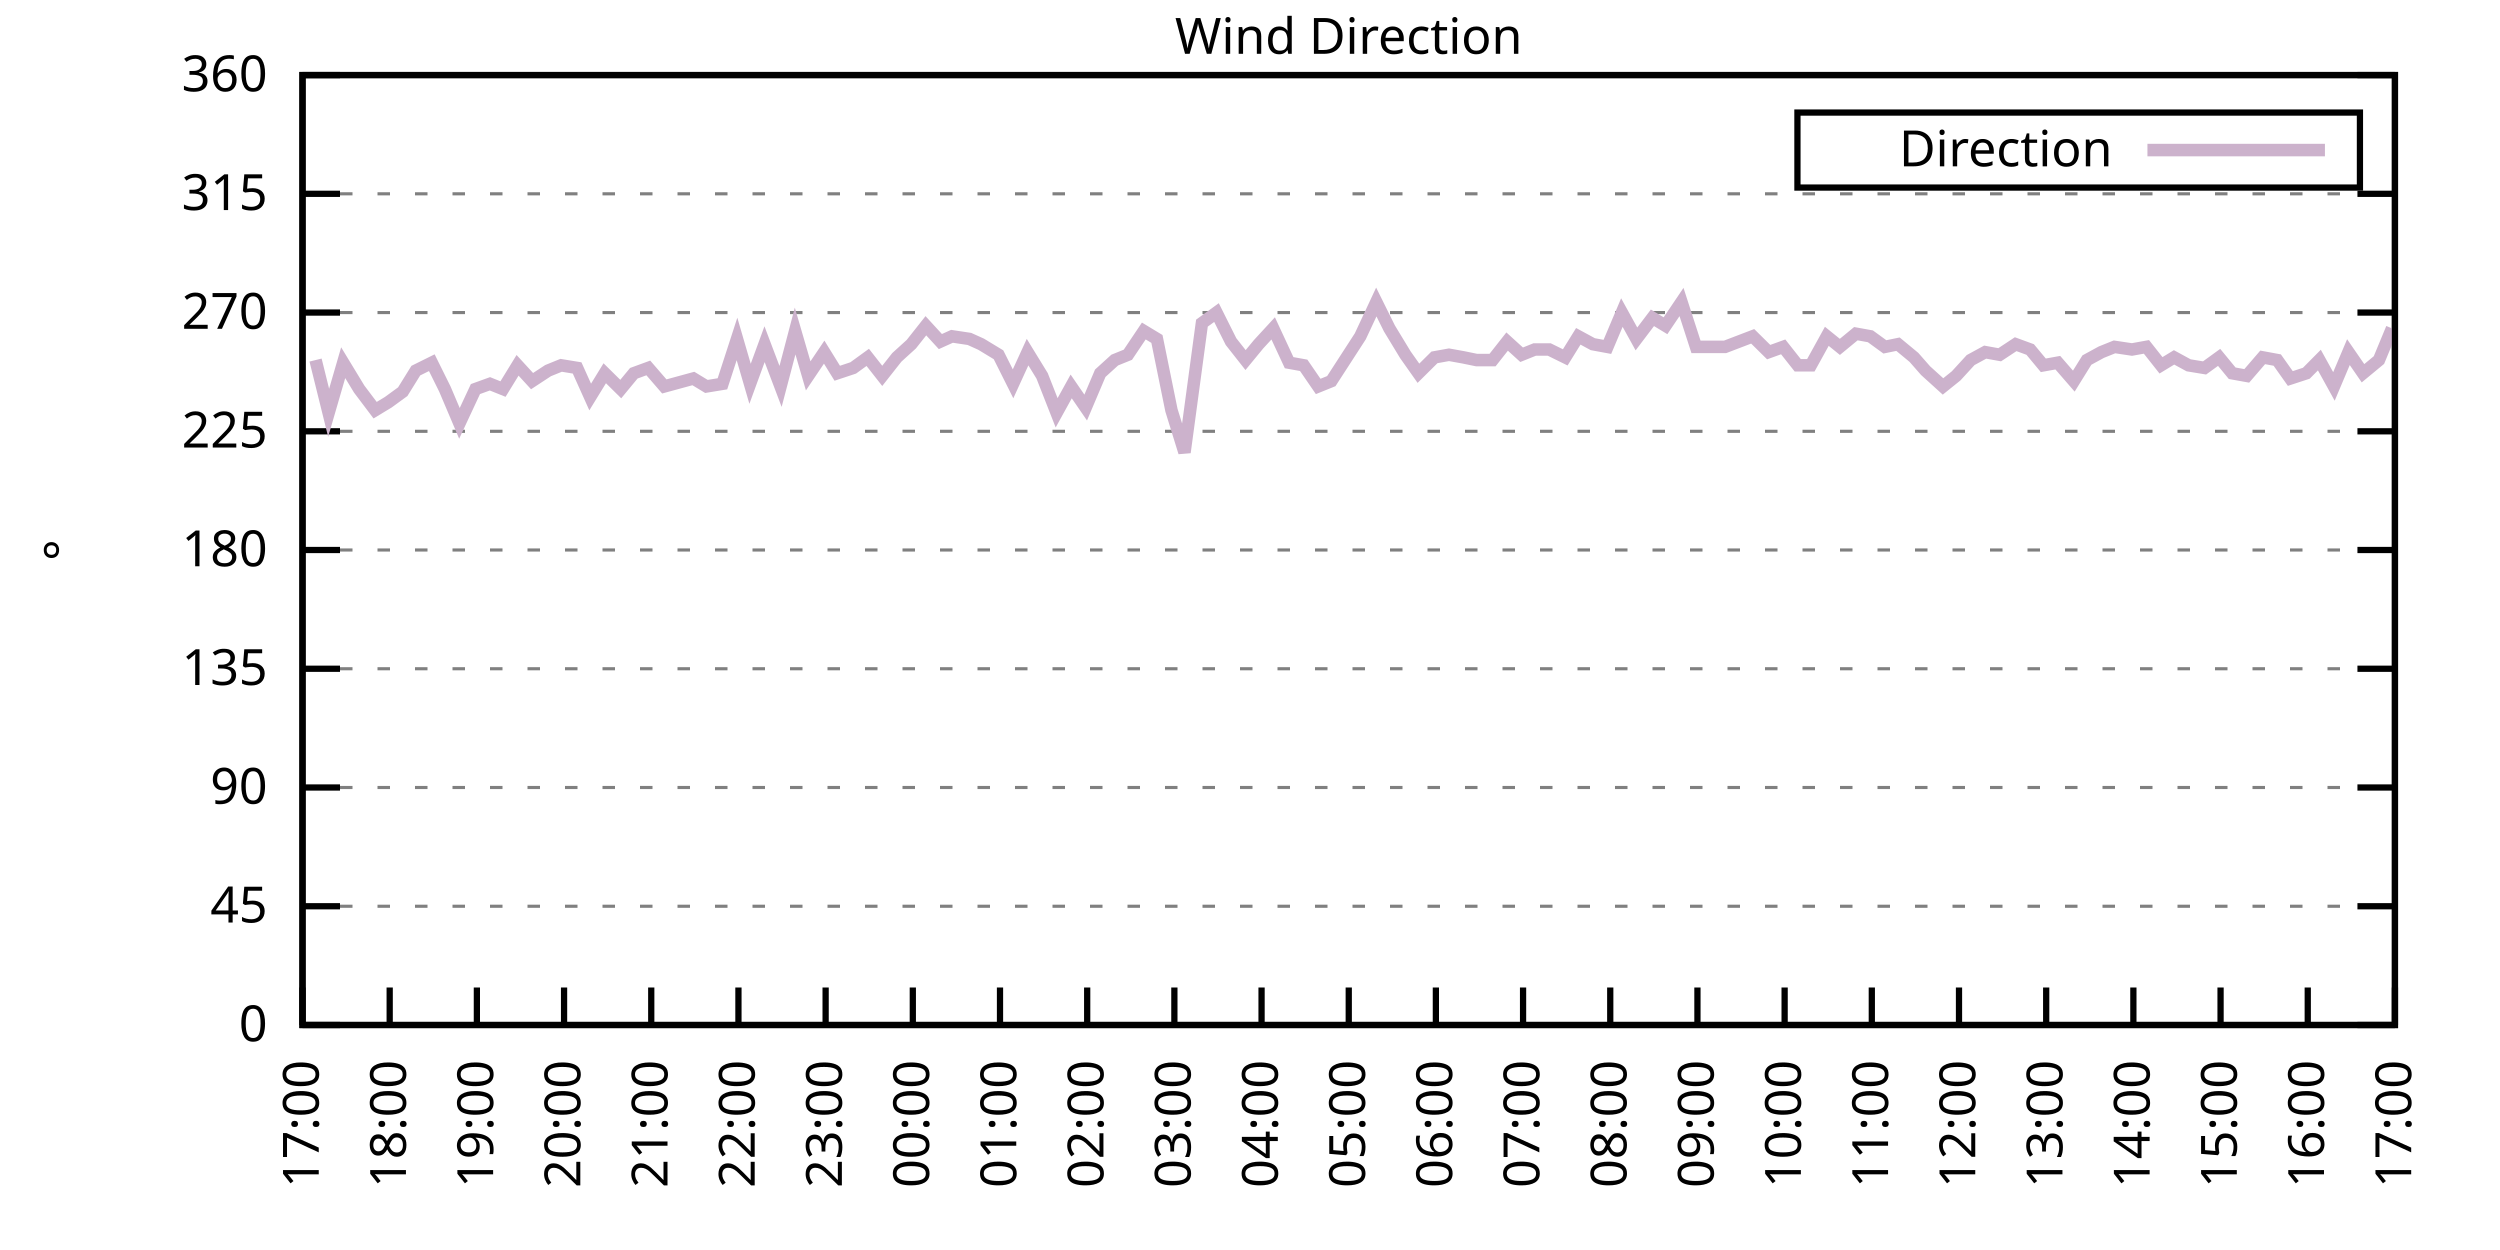
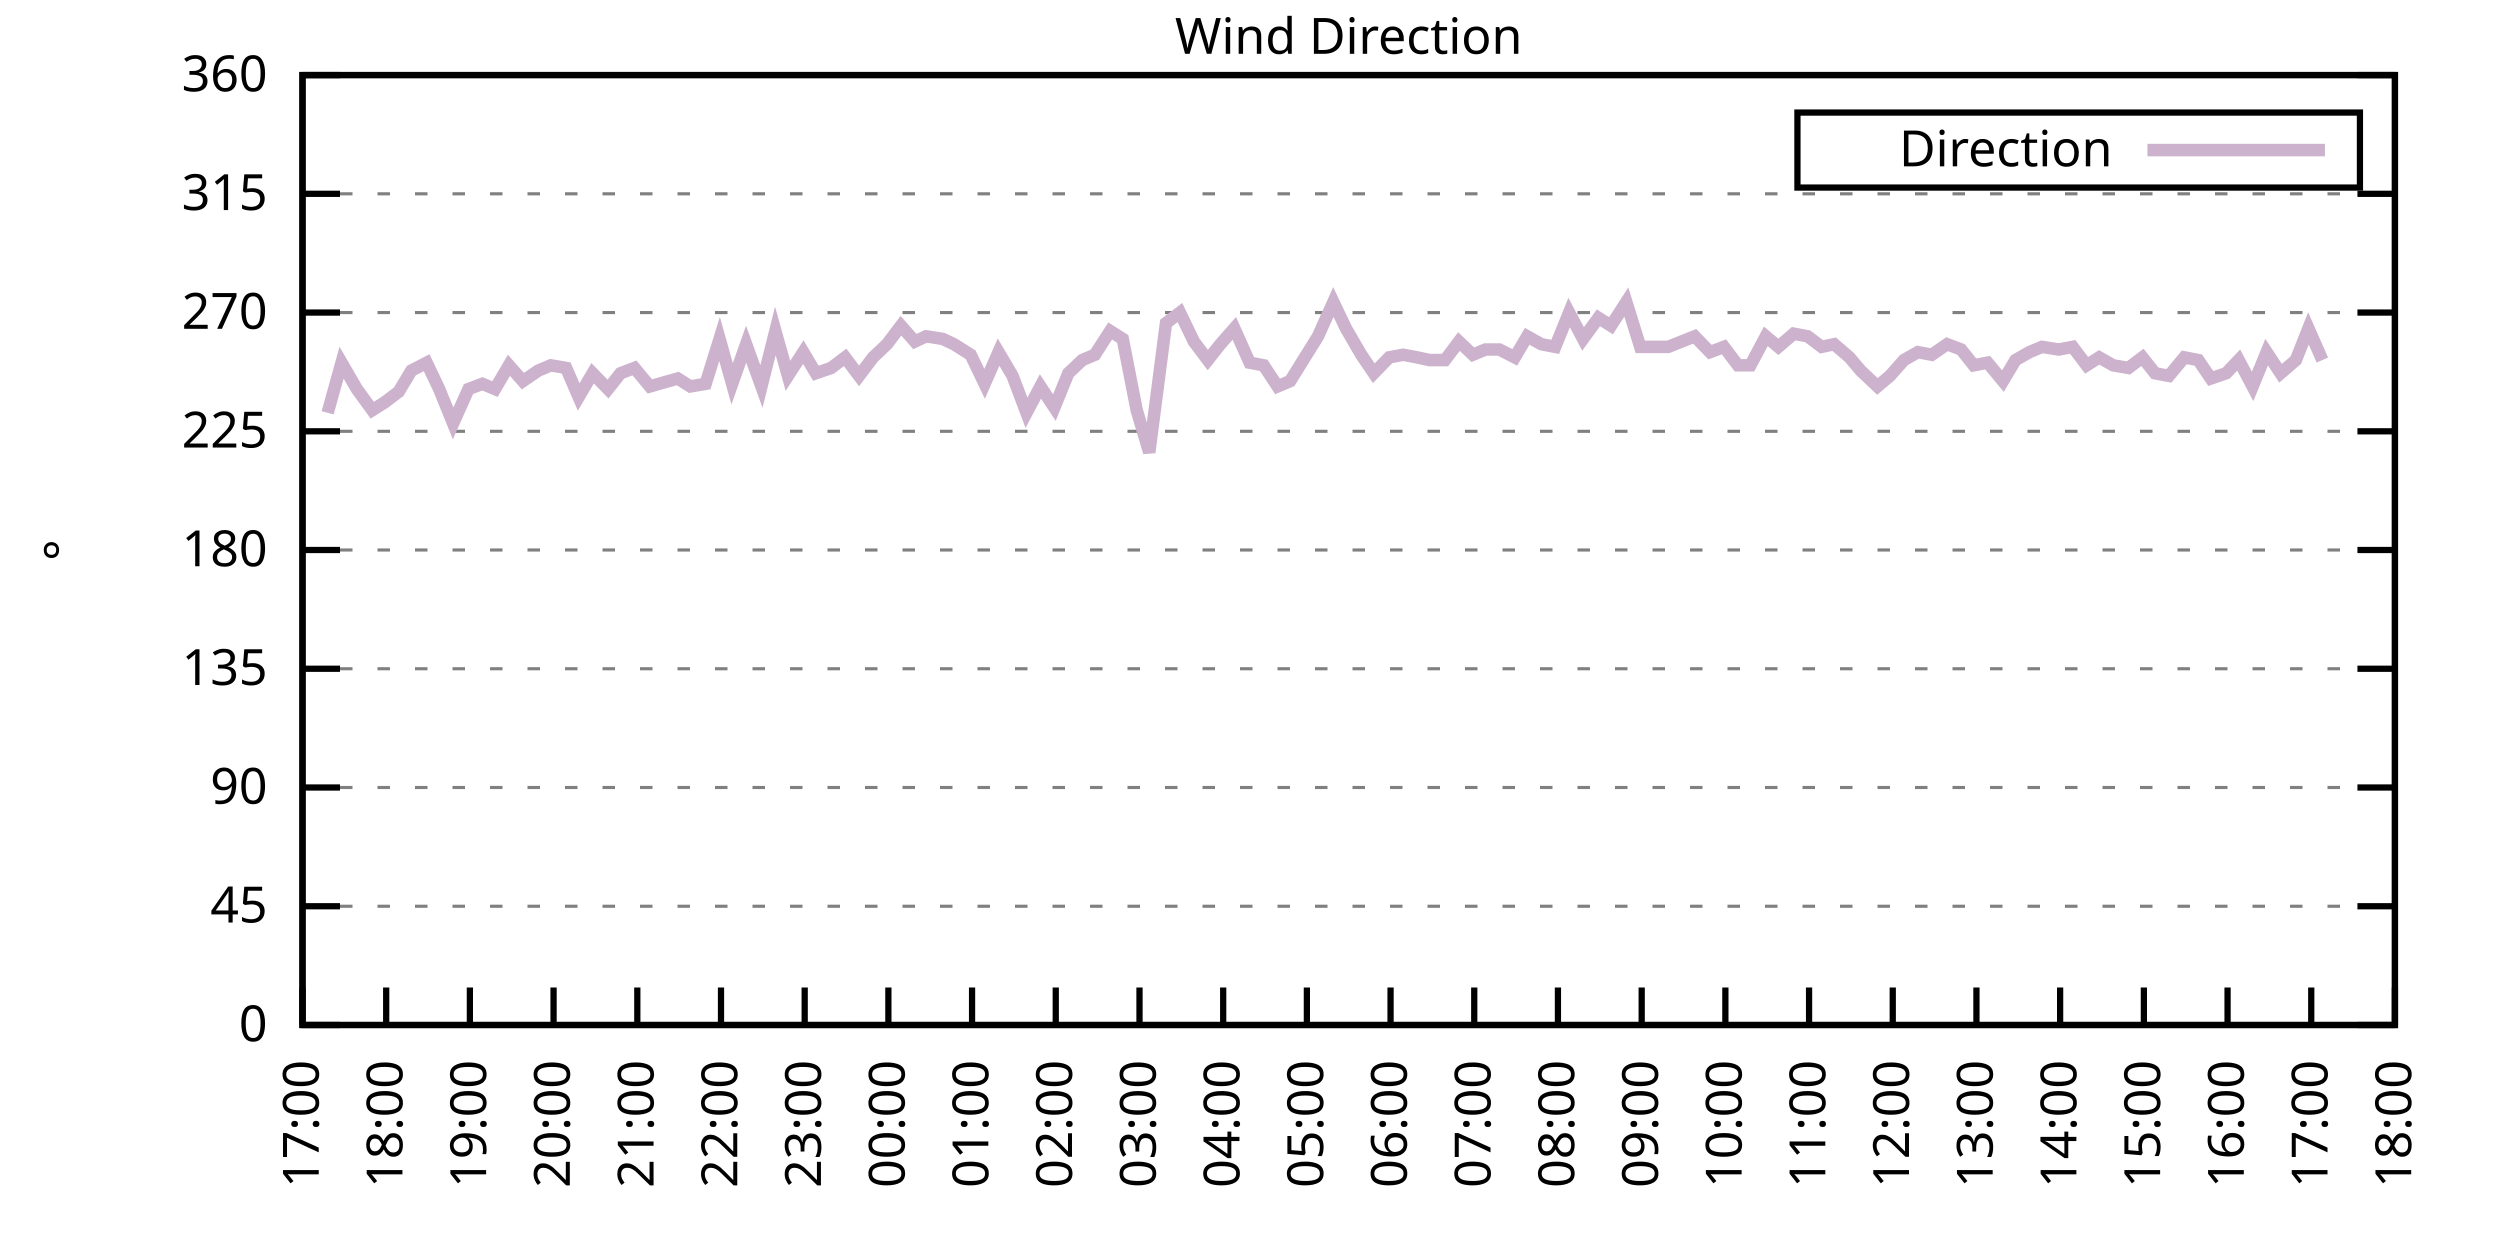
<svg xmlns="http://www.w3.org/2000/svg" xmlns:xlink="http://www.w3.org/1999/xlink" width="400" height="200" viewBox="0 0 400 200">
  <g id="gnuplot_canvas">
    <rect x="0" y="0" width="400" height="200" fill="none" />
    <defs>
      <circle id="gpDot" r="0.5" stroke-width="0.5" stroke="currentColor" />
      <path id="gpPt0" stroke-width="0.333" stroke="currentColor" d="M-1,0 h2 M0,-1 v2" />
      <path id="gpPt1" stroke-width="0.333" stroke="currentColor" d="M-1,-1 L1,1 M1,-1 L-1,1" />
      <path id="gpPt2" stroke-width="0.333" stroke="currentColor" d="M-1,0 L1,0 M0,-1 L0,1 M-1,-1 L1,1 M-1,1 L1,-1" />
      <rect id="gpPt3" stroke-width="0.333" stroke="currentColor" x="-1" y="-1" width="2" height="2" />
      <rect id="gpPt4" stroke-width="0.333" stroke="currentColor" fill="currentColor" x="-1" y="-1" width="2" height="2" />
      <circle id="gpPt5" stroke-width="0.333" stroke="currentColor" cx="0" cy="0" r="1" />
      <use xlink:href="#gpPt5" id="gpPt6" fill="currentColor" stroke="none" />
      <path id="gpPt7" stroke-width="0.333" stroke="currentColor" d="M0,-1.33 L-1.33,0.67 L1.33,0.67 z" />
      <use xlink:href="#gpPt7" id="gpPt8" fill="currentColor" stroke="none" />
      <use xlink:href="#gpPt7" id="gpPt9" stroke="currentColor" transform="rotate(180)" />
      <use xlink:href="#gpPt9" id="gpPt10" fill="currentColor" stroke="none" />
      <use xlink:href="#gpPt3" id="gpPt11" stroke="currentColor" transform="rotate(45)" />
      <use xlink:href="#gpPt11" id="gpPt12" fill="currentColor" stroke="none" />
      <path id="gpPt13" stroke-width="0.333" stroke="currentColor" d="M0,1.330 L1.265,0.411 L0.782,-1.067 L-0.782,-1.076 L-1.265,0.411 z" />
      <use xlink:href="#gpPt13" id="gpPt14" fill="currentColor" stroke="none" />
      <filter id="textbox" filterUnits="objectBoundingBox" x="0" y="0" height="1" width="1">
        <feFlood flood-color="white" flood-opacity="1" result="bgnd" />
        <feComposite in="SourceGraphic" in2="bgnd" operator="atop" />
      </filter>
      <filter id="greybox" filterUnits="objectBoundingBox" x="0" y="0" height="1" width="1">
        <feFlood flood-color="lightgrey" flood-opacity="1" result="grey" />
        <feComposite in="SourceGraphic" in2="grey" operator="atop" />
      </filter>
    </defs>
    <g fill="none" color="white" stroke="currentColor" stroke-width="1.00" stroke-linecap="butt" stroke-linejoin="miter">
</g>
    <g fill="none" color="black" stroke="currentColor" stroke-width="1.00" stroke-linecap="butt" stroke-linejoin="miter">
      <g stroke="none" shape-rendering="crispEdges">
        <polygon fill="rgb(255, 255, 255)" points="48.40,164.00 383.18,164.00 383.18,12.02 48.40,12.02 " />
      </g>
    </g>
    <g fill="none" color="black" stroke="currentColor" stroke-width="1.00" stroke-linecap="butt" stroke-linejoin="miter">
</g>
    <g fill="none" color="black" stroke="black" stroke-width="0.50" stroke-linecap="butt" stroke-linejoin="miter">
</g>
    <g fill="none" color="gray" stroke="currentColor" stroke-width="0.50" stroke-linecap="butt" stroke-linejoin="miter">
      <path stroke="gray" stroke-dasharray="2,4" class="gridline" d="M48.40,164.00 L383.19,164.00  " />
    </g>
    <g fill="none" color="gray" stroke="gray" stroke-width="1.00" stroke-linecap="butt" stroke-linejoin="miter">
</g>
    <g fill="none" color="black" stroke="currentColor" stroke-width="1.00" stroke-linecap="butt" stroke-linejoin="miter">
      <path stroke="black" d="M48.40,164.00 L54.40,164.00 M383.19,164.00 L377.19,164.00  " />
      <g transform="translate(42.80,166.60)" stroke="none" fill="black" font-family="Sans" font-size="8.00" text-anchor="end">
        <text>
          <tspan font-family="Sans"> 0</tspan>
        </text>
      </g>
    </g>
    <g fill="none" color="black" stroke="currentColor" stroke-width="1.00" stroke-linecap="butt" stroke-linejoin="miter">
</g>
    <g fill="none" color="black" stroke="black" stroke-width="0.50" stroke-linecap="butt" stroke-linejoin="miter">
</g>
    <g fill="none" color="gray" stroke="currentColor" stroke-width="0.50" stroke-linecap="butt" stroke-linejoin="miter">
      <path stroke="gray" stroke-dasharray="2,4" class="gridline" d="M48.40,145.00 L383.19,145.00  " />
    </g>
    <g fill="none" color="gray" stroke="gray" stroke-width="1.00" stroke-linecap="butt" stroke-linejoin="miter">
</g>
    <g fill="none" color="black" stroke="currentColor" stroke-width="1.00" stroke-linecap="butt" stroke-linejoin="miter">
      <path stroke="black" d="M48.40,145.00 L54.40,145.00 M383.19,145.00 L377.19,145.00  " />
      <g transform="translate(42.80,147.60)" stroke="none" fill="black" font-family="Sans" font-size="8.00" text-anchor="end">
        <text>
          <tspan font-family="Sans"> 45</tspan>
        </text>
      </g>
    </g>
    <g fill="none" color="black" stroke="currentColor" stroke-width="1.00" stroke-linecap="butt" stroke-linejoin="miter">
</g>
    <g fill="none" color="black" stroke="black" stroke-width="0.50" stroke-linecap="butt" stroke-linejoin="miter">
</g>
    <g fill="none" color="gray" stroke="currentColor" stroke-width="0.50" stroke-linecap="butt" stroke-linejoin="miter">
      <path stroke="gray" stroke-dasharray="2,4" class="gridline" d="M48.40,126.00 L383.19,126.00  " />
    </g>
    <g fill="none" color="gray" stroke="gray" stroke-width="1.00" stroke-linecap="butt" stroke-linejoin="miter">
</g>
    <g fill="none" color="black" stroke="currentColor" stroke-width="1.00" stroke-linecap="butt" stroke-linejoin="miter">
      <path stroke="black" d="M48.40,126.00 L54.40,126.00 M383.19,126.00 L377.19,126.00  " />
      <g transform="translate(42.80,128.60)" stroke="none" fill="black" font-family="Sans" font-size="8.00" text-anchor="end">
        <text>
          <tspan font-family="Sans"> 90</tspan>
        </text>
      </g>
    </g>
    <g fill="none" color="black" stroke="currentColor" stroke-width="1.00" stroke-linecap="butt" stroke-linejoin="miter">
</g>
    <g fill="none" color="black" stroke="black" stroke-width="0.50" stroke-linecap="butt" stroke-linejoin="miter">
</g>
    <g fill="none" color="gray" stroke="currentColor" stroke-width="0.50" stroke-linecap="butt" stroke-linejoin="miter">
      <path stroke="gray" stroke-dasharray="2,4" class="gridline" d="M48.40,107.00 L383.19,107.00  " />
    </g>
    <g fill="none" color="gray" stroke="gray" stroke-width="1.00" stroke-linecap="butt" stroke-linejoin="miter">
</g>
    <g fill="none" color="black" stroke="currentColor" stroke-width="1.00" stroke-linecap="butt" stroke-linejoin="miter">
      <path stroke="black" d="M48.40,107.00 L54.40,107.00 M383.19,107.00 L377.19,107.00  " />
      <g transform="translate(42.80,109.60)" stroke="none" fill="black" font-family="Sans" font-size="8.00" text-anchor="end">
        <text>
          <tspan font-family="Sans"> 135</tspan>
        </text>
      </g>
    </g>
    <g fill="none" color="black" stroke="currentColor" stroke-width="1.00" stroke-linecap="butt" stroke-linejoin="miter">
</g>
    <g fill="none" color="black" stroke="black" stroke-width="0.50" stroke-linecap="butt" stroke-linejoin="miter">
</g>
    <g fill="none" color="gray" stroke="currentColor" stroke-width="0.50" stroke-linecap="butt" stroke-linejoin="miter">
      <path stroke="gray" stroke-dasharray="2,4" class="gridline" d="M48.40,88.00 L383.19,88.00  " />
    </g>
    <g fill="none" color="gray" stroke="gray" stroke-width="1.00" stroke-linecap="butt" stroke-linejoin="miter">
</g>
    <g fill="none" color="black" stroke="currentColor" stroke-width="1.00" stroke-linecap="butt" stroke-linejoin="miter">
      <path stroke="black" d="M48.40,88.00 L54.40,88.00 M383.19,88.00 L377.19,88.00  " />
      <g transform="translate(42.80,90.60)" stroke="none" fill="black" font-family="Sans" font-size="8.00" text-anchor="end">
        <text>
          <tspan font-family="Sans"> 180</tspan>
        </text>
      </g>
    </g>
    <g fill="none" color="black" stroke="currentColor" stroke-width="1.00" stroke-linecap="butt" stroke-linejoin="miter">
</g>
    <g fill="none" color="black" stroke="black" stroke-width="0.50" stroke-linecap="butt" stroke-linejoin="miter">
</g>
    <g fill="none" color="gray" stroke="currentColor" stroke-width="0.50" stroke-linecap="butt" stroke-linejoin="miter">
      <path stroke="gray" stroke-dasharray="2,4" class="gridline" d="M48.40,69.01 L383.19,69.01  " />
    </g>
    <g fill="none" color="gray" stroke="gray" stroke-width="1.00" stroke-linecap="butt" stroke-linejoin="miter">
</g>
    <g fill="none" color="black" stroke="currentColor" stroke-width="1.00" stroke-linecap="butt" stroke-linejoin="miter">
      <path stroke="black" d="M48.40,69.01 L54.40,69.01 M383.19,69.01 L377.19,69.01  " />
      <g transform="translate(42.80,71.61)" stroke="none" fill="black" font-family="Sans" font-size="8.00" text-anchor="end">
        <text>
          <tspan font-family="Sans"> 225</tspan>
        </text>
      </g>
    </g>
    <g fill="none" color="black" stroke="currentColor" stroke-width="1.00" stroke-linecap="butt" stroke-linejoin="miter">
</g>
    <g fill="none" color="black" stroke="black" stroke-width="0.50" stroke-linecap="butt" stroke-linejoin="miter">
</g>
    <g fill="none" color="gray" stroke="currentColor" stroke-width="0.50" stroke-linecap="butt" stroke-linejoin="miter">
      <path stroke="gray" stroke-dasharray="2,4" class="gridline" d="M48.40,50.01 L383.19,50.01  " />
    </g>
    <g fill="none" color="gray" stroke="gray" stroke-width="1.00" stroke-linecap="butt" stroke-linejoin="miter">
</g>
    <g fill="none" color="black" stroke="currentColor" stroke-width="1.00" stroke-linecap="butt" stroke-linejoin="miter">
      <path stroke="black" d="M48.40,50.01 L54.40,50.01 M383.19,50.01 L377.19,50.01  " />
      <g transform="translate(42.80,52.61)" stroke="none" fill="black" font-family="Sans" font-size="8.00" text-anchor="end">
        <text>
          <tspan font-family="Sans"> 270</tspan>
        </text>
      </g>
    </g>
    <g fill="none" color="black" stroke="currentColor" stroke-width="1.00" stroke-linecap="butt" stroke-linejoin="miter">
</g>
    <g fill="none" color="black" stroke="black" stroke-width="0.50" stroke-linecap="butt" stroke-linejoin="miter">
</g>
    <g fill="none" color="gray" stroke="currentColor" stroke-width="0.50" stroke-linecap="butt" stroke-linejoin="miter">
      <path stroke="gray" stroke-dasharray="2,4" class="gridline" d="M48.40,31.01 L383.19,31.01  " />
    </g>
    <g fill="none" color="gray" stroke="gray" stroke-width="1.00" stroke-linecap="butt" stroke-linejoin="miter">
</g>
    <g fill="none" color="black" stroke="currentColor" stroke-width="1.00" stroke-linecap="butt" stroke-linejoin="miter">
      <path stroke="black" d="M48.40,31.01 L54.40,31.01 M383.19,31.01 L377.19,31.01  " />
      <g transform="translate(42.80,33.61)" stroke="none" fill="black" font-family="Sans" font-size="8.00" text-anchor="end">
        <text>
          <tspan font-family="Sans"> 315</tspan>
        </text>
      </g>
    </g>
    <g fill="none" color="black" stroke="currentColor" stroke-width="1.00" stroke-linecap="butt" stroke-linejoin="miter">
</g>
    <g fill="none" color="black" stroke="black" stroke-width="0.50" stroke-linecap="butt" stroke-linejoin="miter">
</g>
    <g fill="none" color="gray" stroke="currentColor" stroke-width="0.50" stroke-linecap="butt" stroke-linejoin="miter">
      <path stroke="gray" stroke-dasharray="2,4" class="gridline" d="M48.40,12.01 L383.19,12.01  " />
    </g>
    <g fill="none" color="gray" stroke="gray" stroke-width="1.00" stroke-linecap="butt" stroke-linejoin="miter">
</g>
    <g fill="none" color="black" stroke="currentColor" stroke-width="1.00" stroke-linecap="butt" stroke-linejoin="miter">
      <path stroke="black" d="M48.40,12.01 L54.40,12.01 M383.19,12.01 L377.19,12.01  " />
      <g transform="translate(42.80,14.61)" stroke="none" fill="black" font-family="Sans" font-size="8.00" text-anchor="end">
        <text>
          <tspan font-family="Sans"> 360</tspan>
        </text>
      </g>
    </g>
    <g fill="none" color="black" stroke="currentColor" stroke-width="1.00" stroke-linecap="butt" stroke-linejoin="miter">
      <path stroke="black" d="M48.40,164.00 L48.40,158.00  " />
      <g transform="translate(51.00,169.60) rotate(270.00)" stroke="none" fill="black" font-family="Sans" font-size="8.00" text-anchor="end">
        <text>
          <tspan font-family="Sans">17:00</tspan>
        </text>
      </g>
    </g>
    <g fill="none" color="black" stroke="currentColor" stroke-width="1.00" stroke-linecap="butt" stroke-linejoin="miter">
-       <path stroke="black" d="M62.35,164.00 L62.35,158.00  " />
-       <g transform="translate(64.95,169.60) rotate(270.00)" stroke="none" fill="black" font-family="Sans" font-size="8.00" text-anchor="end">
+       <path stroke="black" d="M61.79,164.00 L61.79,158.00  " />
+       <g transform="translate(64.39,169.60) rotate(270.00)" stroke="none" fill="black" font-family="Sans" font-size="8.00" text-anchor="end">
        <text>
          <tspan font-family="Sans">18:00</tspan>
        </text>
      </g>
    </g>
    <g fill="none" color="black" stroke="currentColor" stroke-width="1.00" stroke-linecap="butt" stroke-linejoin="miter">
-       <path stroke="black" d="M76.30,164.00 L76.30,158.00  " />
-       <g transform="translate(78.90,169.60) rotate(270.00)" stroke="none" fill="black" font-family="Sans" font-size="8.00" text-anchor="end">
+       <path stroke="black" d="M75.18,164.00 L75.18,158.00  " />
+       <g transform="translate(77.78,169.60) rotate(270.00)" stroke="none" fill="black" font-family="Sans" font-size="8.00" text-anchor="end">
        <text>
          <tspan font-family="Sans">19:00</tspan>
        </text>
      </g>
    </g>
    <g fill="none" color="black" stroke="currentColor" stroke-width="1.00" stroke-linecap="butt" stroke-linejoin="miter">
-       <path stroke="black" d="M90.25,164.00 L90.25,158.00  " />
-       <g transform="translate(92.85,169.60) rotate(270.00)" stroke="none" fill="black" font-family="Sans" font-size="8.00" text-anchor="end">
+       <path stroke="black" d="M88.57,164.00 L88.57,158.00  " />
+       <g transform="translate(91.17,169.60) rotate(270.00)" stroke="none" fill="black" font-family="Sans" font-size="8.00" text-anchor="end">
        <text>
          <tspan font-family="Sans">20:00</tspan>
        </text>
      </g>
    </g>
    <g fill="none" color="black" stroke="currentColor" stroke-width="1.00" stroke-linecap="butt" stroke-linejoin="miter">
-       <path stroke="black" d="M104.20,164.00 L104.20,158.00  " />
-       <g transform="translate(106.80,169.60) rotate(270.00)" stroke="none" fill="black" font-family="Sans" font-size="8.00" text-anchor="end">
+       <path stroke="black" d="M101.97,164.00 L101.97,158.00  " />
+       <g transform="translate(104.57,169.60) rotate(270.00)" stroke="none" fill="black" font-family="Sans" font-size="8.00" text-anchor="end">
        <text>
          <tspan font-family="Sans">21:00</tspan>
        </text>
      </g>
    </g>
    <g fill="none" color="black" stroke="currentColor" stroke-width="1.00" stroke-linecap="butt" stroke-linejoin="miter">
-       <path stroke="black" d="M118.15,164.00 L118.15,158.00  " />
-       <g transform="translate(120.75,169.60) rotate(270.00)" stroke="none" fill="black" font-family="Sans" font-size="8.00" text-anchor="end">
+       <path stroke="black" d="M115.36,164.00 L115.36,158.00  " />
+       <g transform="translate(117.96,169.60) rotate(270.00)" stroke="none" fill="black" font-family="Sans" font-size="8.00" text-anchor="end">
        <text>
          <tspan font-family="Sans">22:00</tspan>
        </text>
      </g>
    </g>
    <g fill="none" color="black" stroke="currentColor" stroke-width="1.00" stroke-linecap="butt" stroke-linejoin="miter">
-       <path stroke="black" d="M132.10,164.00 L132.10,158.00  " />
-       <g transform="translate(134.70,169.60) rotate(270.00)" stroke="none" fill="black" font-family="Sans" font-size="8.00" text-anchor="end">
+       <path stroke="black" d="M128.75,164.00 L128.75,158.00  " />
+       <g transform="translate(131.35,169.60) rotate(270.00)" stroke="none" fill="black" font-family="Sans" font-size="8.00" text-anchor="end">
        <text>
          <tspan font-family="Sans">23:00</tspan>
        </text>
      </g>
    </g>
    <g fill="none" color="black" stroke="currentColor" stroke-width="1.00" stroke-linecap="butt" stroke-linejoin="miter">
-       <path stroke="black" d="M146.05,164.00 L146.05,158.00  " />
-       <g transform="translate(148.65,169.60) rotate(270.00)" stroke="none" fill="black" font-family="Sans" font-size="8.00" text-anchor="end">
+       <path stroke="black" d="M142.14,164.00 L142.14,158.00  " />
+       <g transform="translate(144.74,169.60) rotate(270.00)" stroke="none" fill="black" font-family="Sans" font-size="8.00" text-anchor="end">
        <text>
          <tspan font-family="Sans">00:00</tspan>
        </text>
      </g>
    </g>
    <g fill="none" color="black" stroke="currentColor" stroke-width="1.00" stroke-linecap="butt" stroke-linejoin="miter">
-       <path stroke="black" d="M160.00,164.00 L160.00,158.00  " />
-       <g transform="translate(162.60,169.60) rotate(270.00)" stroke="none" fill="black" font-family="Sans" font-size="8.00" text-anchor="end">
+       <path stroke="black" d="M155.53,164.00 L155.53,158.00  " />
+       <g transform="translate(158.13,169.60) rotate(270.00)" stroke="none" fill="black" font-family="Sans" font-size="8.00" text-anchor="end">
        <text>
          <tspan font-family="Sans">01:00</tspan>
        </text>
      </g>
    </g>
    <g fill="none" color="black" stroke="currentColor" stroke-width="1.00" stroke-linecap="butt" stroke-linejoin="miter">
-       <path stroke="black" d="M173.95,164.00 L173.95,158.00  " />
-       <g transform="translate(176.55,169.60) rotate(270.00)" stroke="none" fill="black" font-family="Sans" font-size="8.00" text-anchor="end">
+       <path stroke="black" d="M168.92,164.00 L168.92,158.00  " />
+       <g transform="translate(171.52,169.60) rotate(270.00)" stroke="none" fill="black" font-family="Sans" font-size="8.00" text-anchor="end">
        <text>
          <tspan font-family="Sans">02:00</tspan>
        </text>
      </g>
    </g>
    <g fill="none" color="black" stroke="currentColor" stroke-width="1.00" stroke-linecap="butt" stroke-linejoin="miter">
-       <path stroke="black" d="M187.90,164.00 L187.90,158.00  " />
-       <g transform="translate(190.50,169.60) rotate(270.00)" stroke="none" fill="black" font-family="Sans" font-size="8.00" text-anchor="end">
+       <path stroke="black" d="M182.32,164.00 L182.32,158.00  " />
+       <g transform="translate(184.92,169.60) rotate(270.00)" stroke="none" fill="black" font-family="Sans" font-size="8.00" text-anchor="end">
        <text>
          <tspan font-family="Sans">03:00</tspan>
        </text>
      </g>
    </g>
    <g fill="none" color="black" stroke="currentColor" stroke-width="1.00" stroke-linecap="butt" stroke-linejoin="miter">
-       <path stroke="black" d="M201.85,164.00 L201.85,158.00  " />
-       <g transform="translate(204.45,169.60) rotate(270.00)" stroke="none" fill="black" font-family="Sans" font-size="8.00" text-anchor="end">
+       <path stroke="black" d="M195.71,164.00 L195.71,158.00  " />
+       <g transform="translate(198.31,169.60) rotate(270.00)" stroke="none" fill="black" font-family="Sans" font-size="8.00" text-anchor="end">
        <text>
          <tspan font-family="Sans">04:00</tspan>
        </text>
      </g>
    </g>
    <g fill="none" color="black" stroke="currentColor" stroke-width="1.00" stroke-linecap="butt" stroke-linejoin="miter">
-       <path stroke="black" d="M215.80,164.00 L215.80,158.00  " />
-       <g transform="translate(218.40,169.60) rotate(270.00)" stroke="none" fill="black" font-family="Sans" font-size="8.00" text-anchor="end">
+       <path stroke="black" d="M209.10,164.00 L209.10,158.00  " />
+       <g transform="translate(211.70,169.60) rotate(270.00)" stroke="none" fill="black" font-family="Sans" font-size="8.00" text-anchor="end">
        <text>
          <tspan font-family="Sans">05:00</tspan>
        </text>
      </g>
    </g>
    <g fill="none" color="black" stroke="currentColor" stroke-width="1.00" stroke-linecap="butt" stroke-linejoin="miter">
-       <path stroke="black" d="M229.74,164.00 L229.74,158.00  " />
-       <g transform="translate(232.34,169.60) rotate(270.00)" stroke="none" fill="black" font-family="Sans" font-size="8.00" text-anchor="end">
+       <path stroke="black" d="M222.49,164.00 L222.49,158.00  " />
+       <g transform="translate(225.09,169.60) rotate(270.00)" stroke="none" fill="black" font-family="Sans" font-size="8.00" text-anchor="end">
        <text>
          <tspan font-family="Sans">06:00</tspan>
        </text>
      </g>
    </g>
    <g fill="none" color="black" stroke="currentColor" stroke-width="1.00" stroke-linecap="butt" stroke-linejoin="miter">
-       <path stroke="black" d="M243.69,164.00 L243.69,158.00  " />
-       <g transform="translate(246.29,169.60) rotate(270.00)" stroke="none" fill="black" font-family="Sans" font-size="8.00" text-anchor="end">
+       <path stroke="black" d="M235.88,164.00 L235.88,158.00  " />
+       <g transform="translate(238.48,169.60) rotate(270.00)" stroke="none" fill="black" font-family="Sans" font-size="8.00" text-anchor="end">
        <text>
          <tspan font-family="Sans">07:00</tspan>
        </text>
      </g>
    </g>
    <g fill="none" color="black" stroke="currentColor" stroke-width="1.00" stroke-linecap="butt" stroke-linejoin="miter">
-       <path stroke="black" d="M257.64,164.00 L257.64,158.00  " />
-       <g transform="translate(260.24,169.60) rotate(270.00)" stroke="none" fill="black" font-family="Sans" font-size="8.00" text-anchor="end">
+       <path stroke="black" d="M249.27,164.00 L249.27,158.00  " />
+       <g transform="translate(251.87,169.60) rotate(270.00)" stroke="none" fill="black" font-family="Sans" font-size="8.00" text-anchor="end">
        <text>
          <tspan font-family="Sans">08:00</tspan>
        </text>
      </g>
    </g>
    <g fill="none" color="black" stroke="currentColor" stroke-width="1.00" stroke-linecap="butt" stroke-linejoin="miter">
-       <path stroke="black" d="M271.59,164.00 L271.59,158.00  " />
-       <g transform="translate(274.19,169.60) rotate(270.00)" stroke="none" fill="black" font-family="Sans" font-size="8.00" text-anchor="end">
+       <path stroke="black" d="M262.67,164.00 L262.67,158.00  " />
+       <g transform="translate(265.27,169.60) rotate(270.00)" stroke="none" fill="black" font-family="Sans" font-size="8.00" text-anchor="end">
        <text>
          <tspan font-family="Sans">09:00</tspan>
        </text>
      </g>
    </g>
    <g fill="none" color="black" stroke="currentColor" stroke-width="1.00" stroke-linecap="butt" stroke-linejoin="miter">
-       <path stroke="black" d="M285.54,164.00 L285.54,158.00  " />
-       <g transform="translate(288.14,169.60) rotate(270.00)" stroke="none" fill="black" font-family="Sans" font-size="8.00" text-anchor="end">
+       <path stroke="black" d="M276.06,164.00 L276.06,158.00  " />
+       <g transform="translate(278.66,169.60) rotate(270.00)" stroke="none" fill="black" font-family="Sans" font-size="8.00" text-anchor="end">
        <text>
          <tspan font-family="Sans">10:00</tspan>
        </text>
      </g>
    </g>
    <g fill="none" color="black" stroke="currentColor" stroke-width="1.00" stroke-linecap="butt" stroke-linejoin="miter">
-       <path stroke="black" d="M299.49,164.00 L299.49,158.00  " />
-       <g transform="translate(302.09,169.60) rotate(270.00)" stroke="none" fill="black" font-family="Sans" font-size="8.00" text-anchor="end">
+       <path stroke="black" d="M289.45,164.00 L289.45,158.00  " />
+       <g transform="translate(292.05,169.60) rotate(270.00)" stroke="none" fill="black" font-family="Sans" font-size="8.00" text-anchor="end">
        <text>
          <tspan font-family="Sans">11:00</tspan>
        </text>
      </g>
    </g>
    <g fill="none" color="black" stroke="currentColor" stroke-width="1.00" stroke-linecap="butt" stroke-linejoin="miter">
-       <path stroke="black" d="M313.44,164.00 L313.44,158.00  " />
-       <g transform="translate(316.04,169.60) rotate(270.00)" stroke="none" fill="black" font-family="Sans" font-size="8.00" text-anchor="end">
+       <path stroke="black" d="M302.84,164.00 L302.84,158.00  " />
+       <g transform="translate(305.44,169.60) rotate(270.00)" stroke="none" fill="black" font-family="Sans" font-size="8.00" text-anchor="end">
        <text>
          <tspan font-family="Sans">12:00</tspan>
        </text>
      </g>
    </g>
    <g fill="none" color="black" stroke="currentColor" stroke-width="1.00" stroke-linecap="butt" stroke-linejoin="miter">
-       <path stroke="black" d="M327.39,164.00 L327.39,158.00  " />
-       <g transform="translate(329.99,169.60) rotate(270.00)" stroke="none" fill="black" font-family="Sans" font-size="8.00" text-anchor="end">
+       <path stroke="black" d="M316.23,164.00 L316.23,158.00  " />
+       <g transform="translate(318.83,169.60) rotate(270.00)" stroke="none" fill="black" font-family="Sans" font-size="8.00" text-anchor="end">
        <text>
          <tspan font-family="Sans">13:00</tspan>
        </text>
      </g>
    </g>
    <g fill="none" color="black" stroke="currentColor" stroke-width="1.00" stroke-linecap="butt" stroke-linejoin="miter">
-       <path stroke="black" d="M341.34,164.00 L341.34,158.00  " />
-       <g transform="translate(343.94,169.60) rotate(270.00)" stroke="none" fill="black" font-family="Sans" font-size="8.00" text-anchor="end">
+       <path stroke="black" d="M329.62,164.00 L329.62,158.00  " />
+       <g transform="translate(332.22,169.60) rotate(270.00)" stroke="none" fill="black" font-family="Sans" font-size="8.00" text-anchor="end">
        <text>
          <tspan font-family="Sans">14:00</tspan>
        </text>
      </g>
    </g>
    <g fill="none" color="black" stroke="currentColor" stroke-width="1.00" stroke-linecap="butt" stroke-linejoin="miter">
-       <path stroke="black" d="M355.29,164.00 L355.29,158.00  " />
-       <g transform="translate(357.89,169.60) rotate(270.00)" stroke="none" fill="black" font-family="Sans" font-size="8.00" text-anchor="end">
+       <path stroke="black" d="M343.02,164.00 L343.02,158.00  " />
+       <g transform="translate(345.62,169.60) rotate(270.00)" stroke="none" fill="black" font-family="Sans" font-size="8.00" text-anchor="end">
        <text>
          <tspan font-family="Sans">15:00</tspan>
        </text>
      </g>
    </g>
    <g fill="none" color="black" stroke="currentColor" stroke-width="1.00" stroke-linecap="butt" stroke-linejoin="miter">
-       <path stroke="black" d="M369.24,164.00 L369.24,158.00  " />
-       <g transform="translate(371.84,169.60) rotate(270.00)" stroke="none" fill="black" font-family="Sans" font-size="8.00" text-anchor="end">
+       <path stroke="black" d="M356.41,164.00 L356.41,158.00  " />
+       <g transform="translate(359.01,169.60) rotate(270.00)" stroke="none" fill="black" font-family="Sans" font-size="8.00" text-anchor="end">
        <text>
          <tspan font-family="Sans">16:00</tspan>
+         </text>
+       </g>
+     </g>
+     <g fill="none" color="black" stroke="currentColor" stroke-width="1.00" stroke-linecap="butt" stroke-linejoin="miter">
+       <path stroke="black" d="M369.80,164.00 L369.80,158.00  " />
+       <g transform="translate(372.40,169.60) rotate(270.00)" stroke="none" fill="black" font-family="Sans" font-size="8.00" text-anchor="end">
+         <text>
+           <tspan font-family="Sans">17:00</tspan>
        </text>
      </g>
    </g>
    <g fill="none" color="black" stroke="currentColor" stroke-width="1.00" stroke-linecap="butt" stroke-linejoin="miter">
      <path stroke="black" d="M383.19,164.00 L383.19,158.00  " />
      <g transform="translate(385.79,169.60) rotate(270.00)" stroke="none" fill="black" font-family="Sans" font-size="8.00" text-anchor="end">
        <text>
-           <tspan font-family="Sans">17:00</tspan>
+           <tspan font-family="Sans">18:00</tspan>
        </text>
      </g>
    </g>
    <g fill="none" color="black" stroke="currentColor" stroke-width="1.00" stroke-linecap="butt" stroke-linejoin="miter">
</g>
    <g fill="none" color="black" stroke="currentColor" stroke-width="1.00" stroke-linecap="butt" stroke-linejoin="miter">
      <path stroke="black" d="M48.40,12.01 L48.40,164.00 L383.19,164.00 L383.19,12.01 L48.40,12.01 Z  " />
    </g>
    <g fill="none" color="black" stroke="currentColor" stroke-width="1.00" stroke-linecap="butt" stroke-linejoin="miter">
</g>
    <g fill="none" color="black" stroke="currentColor" stroke-width="1.00" stroke-linecap="butt" stroke-linejoin="miter">
      <path stroke="black" d="M287.59,30.01 L287.59,18.01 L377.59,18.01 L377.59,30.01 L287.59,30.01 Z  " />
    </g>
    <g id="Wind_direction_plot_1">
      <g fill="none" color="white" stroke="black" stroke-width="2.00" stroke-linecap="butt" stroke-linejoin="miter">
</g>
      <g fill="none" color="black" stroke="currentColor" stroke-width="2.00" stroke-linecap="butt" stroke-linejoin="miter">
        <g transform="translate(337.99,26.61)" stroke="none" fill="black" font-family="Sans" font-size="8.00" text-anchor="end">
          <text>
            <tspan font-family="Sans">Direction</tspan>
          </text>
        </g>
      </g>
      <g fill="none" color="black" stroke="currentColor" stroke-width="2.00" stroke-linecap="butt" stroke-linejoin="miter">
-         <path stroke="rgb(204, 178, 204)" d="M343.59,24.01 L371.99,24.01 M50.49,57.61 L52.58,66.05 L54.91,58.03 L57.47,62.25 L60.02,65.63 L62.12,64.36   L64.44,62.67 L66.53,59.30 L69.09,58.03 L71.18,62.25 L73.51,67.74 L76.07,62.25 L78.39,61.41 L80.48,62.25   L82.81,58.45 L85.13,60.98 L87.69,59.30 L89.78,58.45 L92.34,58.87 L94.43,63.52 L96.76,59.72 L99.32,62.25   L101.41,59.72 L103.73,58.87 L106.29,61.83 L110.94,60.56 L113.03,61.83 L115.59,61.41 L117.92,54.23 L120.01,61.41   L122.33,55.07 L124.89,61.83 L127.22,52.96 L129.31,60.14 L131.87,56.34 L133.96,59.72 L136.51,58.87 L138.84,57.18   L141.16,60.14 L143.49,57.18 L145.81,55.07 L148.14,52.12 L150.46,54.65 L152.32,53.81 L155.11,54.23 L156.97,55.07   L159.76,56.76 L162.09,61.41 L164.41,56.34 L166.74,60.14 L169.06,66.05 L171.39,61.83 L173.71,65.21 L176.04,59.72   L178.36,57.61 L180.46,56.76 L183.01,52.96 L185.11,54.23 L187.43,65.63 L189.52,72.38 L192.31,51.70 L194.64,50.01   L196.96,54.65 L199.29,57.61 L201.38,55.07 L203.71,52.54 L206.26,58.03 L208.59,58.45 L210.91,61.83 L213.01,60.98   L217.65,53.81 L220.21,48.32 L222.30,52.54 L224.86,56.76 L226.95,59.72 L229.51,57.18 L231.84,56.76 L234.16,57.18   L236.25,57.61 L238.81,57.61 L241.14,54.65 L243.46,56.76 L245.55,55.92 L247.88,55.92 L250.44,57.18 L252.53,53.81   L254.85,55.07 L257.18,55.50 L259.50,50.01 L261.83,54.23 L264.39,50.85 L266.48,52.12 L269.04,48.32 L271.36,55.50   L273.45,55.50 L276.01,55.50 L280.43,53.81 L282.99,56.34 L285.31,55.50 L287.64,58.45 L289.73,58.45 L292.29,53.81   L294.38,55.50 L296.94,53.39 L299.26,53.81 L301.58,55.50 L303.68,55.07 L306.23,57.18 L308.09,59.30 L310.88,61.83   L312.98,60.14 L315.30,57.61 L317.63,56.34 L319.95,56.76 L322.51,55.07 L324.83,55.92 L326.93,58.45 L329.25,58.03   L331.81,60.98 L333.90,57.61 L336.23,56.34 L338.32,55.50 L341.11,55.92 L343.43,55.50 L345.76,58.45 L347.85,57.18   L350.18,58.45 L352.73,58.87 L355.06,57.18 L357.15,59.72 L359.48,60.14 L362.03,57.18 L364.36,57.61 L366.45,60.56   L369.01,59.72 L371.10,57.61 L373.43,61.83 L375.75,56.34 L378.08,59.72 L380.63,57.61 L382.73,52.54  " />
+         <path stroke="rgb(204, 178, 204)" d="M343.59,24.01 L371.99,24.01 M52.42,66.05 L54.65,58.03 L57.10,62.25 L59.56,65.63 L61.57,64.36 L63.80,62.67   L65.81,59.30 L68.26,58.03 L70.27,62.25 L72.50,67.74 L74.96,62.25 L77.19,61.41 L79.20,62.25 L81.43,58.45   L83.66,60.98 L86.12,59.30 L88.13,58.45 L90.58,58.87 L92.59,63.52 L94.82,59.72 L97.28,62.25 L99.29,59.72   L101.52,58.87 L103.98,61.83 L108.44,60.56 L110.45,61.83 L112.90,61.41 L115.13,54.23 L117.14,61.41 L119.38,55.07   L121.83,61.83 L124.06,52.96 L126.07,60.14 L128.53,56.34 L130.54,59.72 L132.99,58.87 L135.22,57.18 L137.45,60.14   L139.69,57.18 L141.92,55.07 L144.15,52.12 L146.38,54.65 L148.17,53.81 L150.85,54.23 L152.63,55.07 L155.31,56.76   L157.54,61.41 L159.77,56.34 L162.01,60.14 L164.24,66.05 L166.47,61.83 L168.70,65.21 L170.93,59.72 L173.17,57.61   L175.17,56.76 L177.63,52.96 L179.64,54.23 L181.87,65.63 L183.88,72.38 L186.56,51.70 L188.79,50.01 L191.02,54.65   L193.25,57.61 L195.26,55.07 L197.49,52.54 L199.95,58.03 L202.18,58.45 L204.41,61.83 L206.42,60.98 L210.88,53.81   L213.34,48.32 L215.35,52.54 L217.80,56.76 L219.81,59.72 L222.27,57.18 L224.50,56.76 L226.73,57.18 L228.74,57.61   L231.20,57.61 L233.43,54.65 L235.66,56.76 L237.67,55.92 L239.90,55.92 L242.36,57.18 L244.36,53.81 L246.60,55.07   L248.83,55.50 L251.06,50.01 L253.29,54.23 L255.75,50.85 L257.76,52.12 L260.21,48.32 L262.44,55.50 L264.45,55.50   L266.91,55.50 L271.15,53.81 L273.60,56.34 L275.83,55.50 L278.07,58.45 L280.07,58.45 L282.53,53.81 L284.54,55.50   L286.99,53.39 L289.23,53.81 L291.46,55.50 L293.47,55.07 L295.92,57.18 L297.71,59.30 L300.39,61.83 L302.39,60.14   L304.63,57.61 L306.86,56.34 L309.09,56.76 L311.54,55.07 L313.78,55.92 L315.79,58.45 L318.02,58.03 L320.47,60.98   L322.48,57.61 L324.71,56.34 L326.72,55.50 L329.40,55.92 L331.63,55.50 L333.86,58.45 L335.87,57.18 L338.10,58.45   L340.56,58.87 L342.79,57.18 L344.80,59.72 L347.03,60.14 L349.49,57.18 L351.72,57.61 L353.73,60.56 L356.18,59.72   L358.19,57.61 L360.42,61.83 L362.66,56.34 L364.89,59.72 L367.34,57.61 L369.35,52.54 L371.58,57.61  " />
      </g>
    </g>
    <g fill="none" color="black" stroke="currentColor" stroke-width="2.00" stroke-linecap="butt" stroke-linejoin="miter">
</g>
    <g fill="none" color="black" stroke="black" stroke-width="1.00" stroke-linecap="butt" stroke-linejoin="miter">
</g>
    <g fill="none" color="black" stroke="currentColor" stroke-width="1.00" stroke-linecap="butt" stroke-linejoin="miter">
      <path stroke="black" d="M48.40,12.01 L48.40,164.00 L383.19,164.00 L383.19,12.01 L48.40,12.01 Z  " />
      <g transform="translate(12.80,88.01) rotate(270.00)" stroke="none" fill="black" font-family="Sans" font-size="8.00" text-anchor="middle">
        <text>
          <tspan font-family="Sans">°</tspan>
        </text>
      </g>
    </g>
    <g fill="none" color="black" stroke="currentColor" stroke-width="1.00" stroke-linecap="butt" stroke-linejoin="miter">
</g>
    <g fill="none" color="black" stroke="currentColor" stroke-width="1.00" stroke-linecap="butt" stroke-linejoin="miter">
      <g transform="translate(215.79,8.61)" stroke="none" fill="black" font-family="Sans" font-size="8.00" text-anchor="middle">
        <text>
          <tspan font-family="Sans">Wind Direction</tspan>
        </text>
      </g>
    </g>
    <g fill="none" color="black" stroke="currentColor" stroke-width="1.00" stroke-linecap="butt" stroke-linejoin="miter">
</g>
  </g>
</svg>
